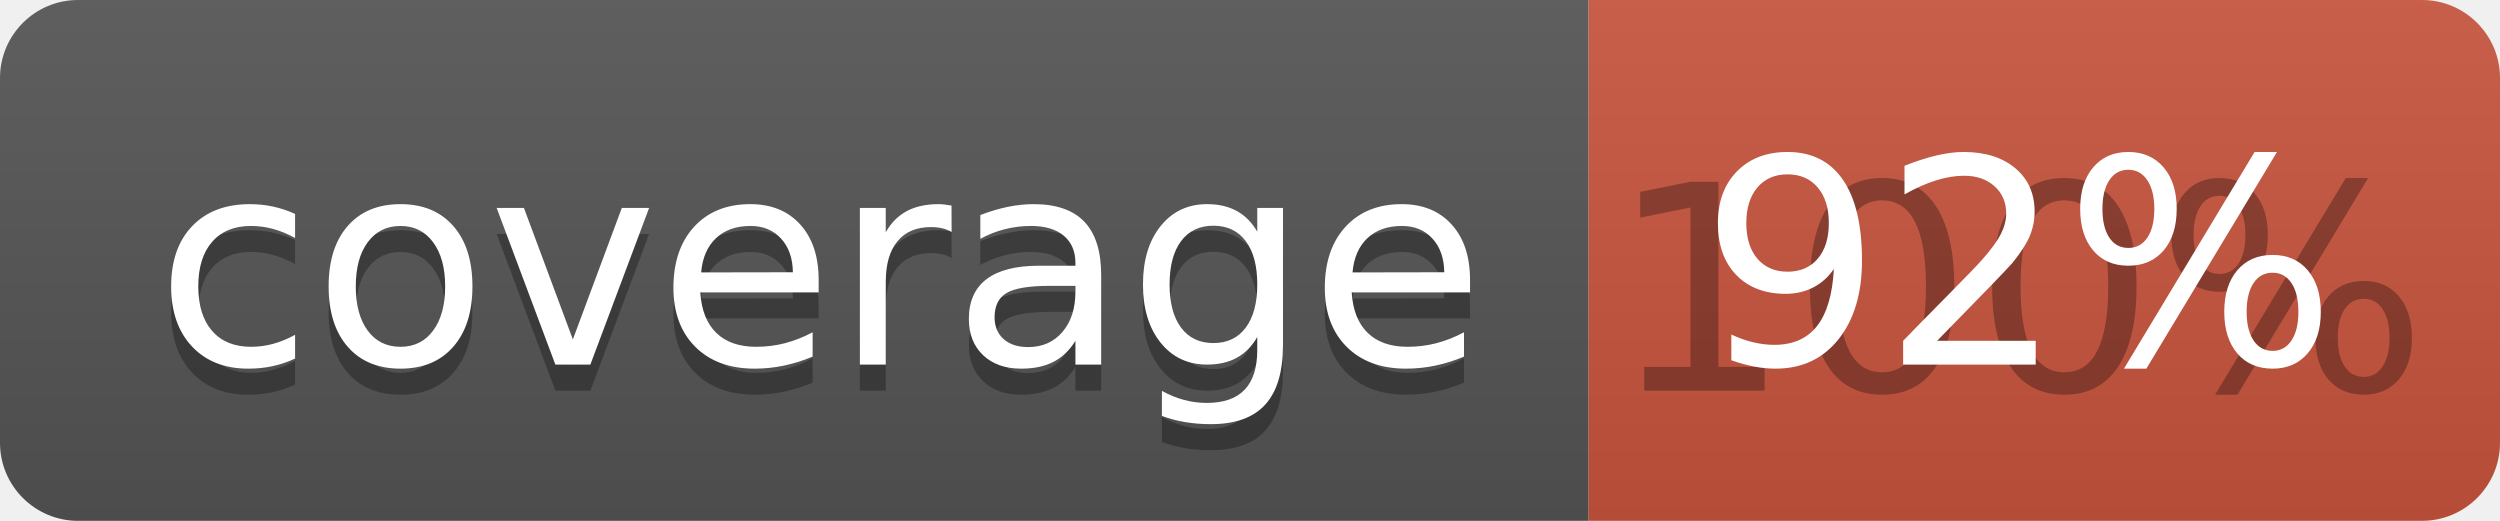
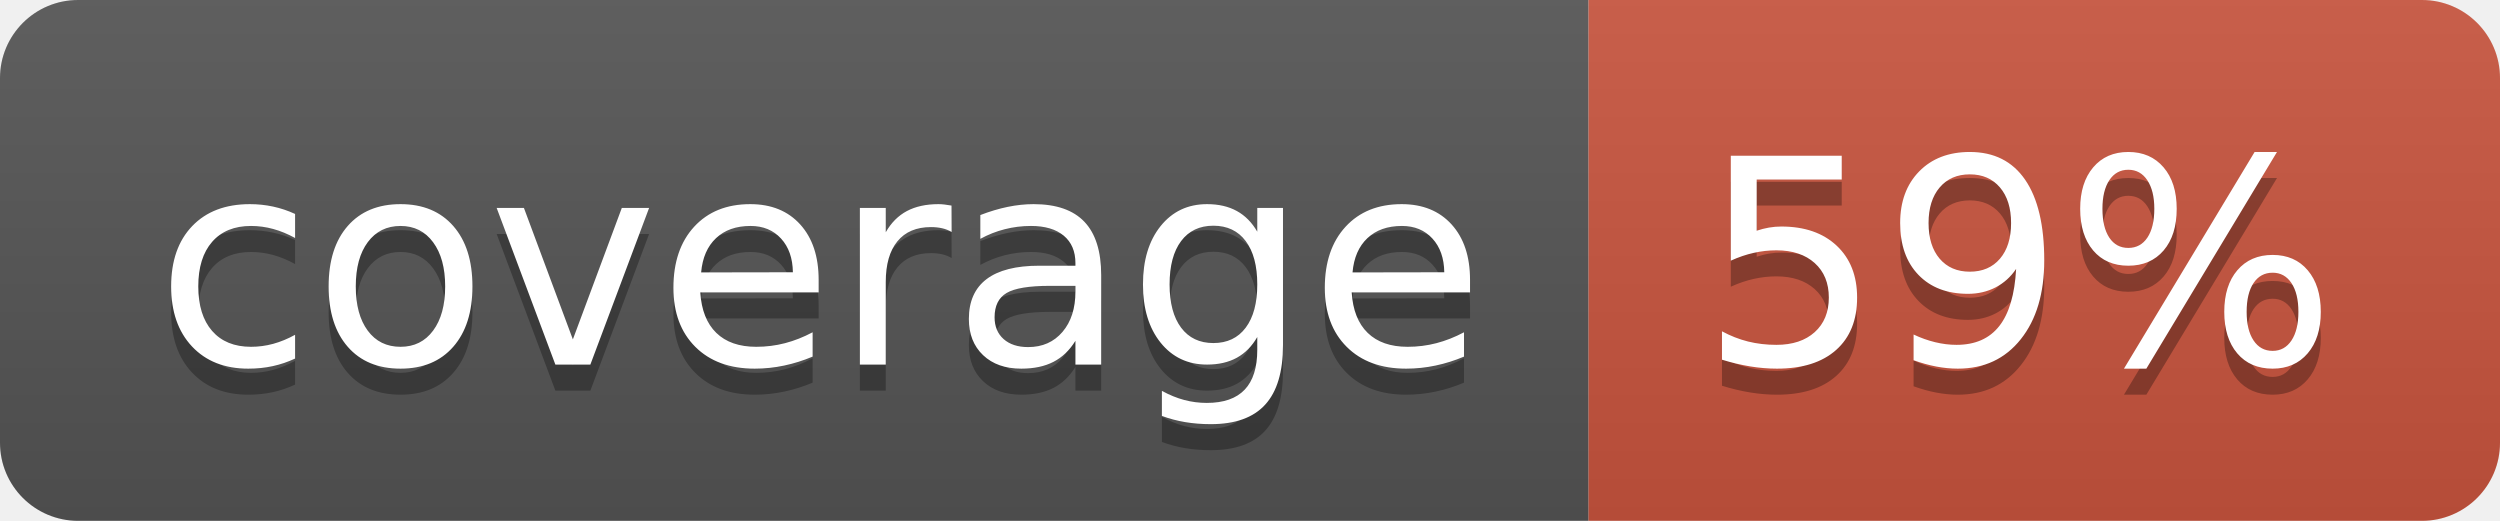
<svg xmlns="http://www.w3.org/2000/svg" width="96" height="20">
  <linearGradient id="b" x2="0" y2="100%">
    <stop offset="0" stop-color="#bbb" stop-opacity=".1" />
    <stop offset="1" stop-opacity=".1" />
  </linearGradient>
  <clipPath id="a">
    <rect width="96" height="20" rx="3" fill="#fff" />
  </clipPath>
  <g clip-path="url(#a)">
    <path fill="#555" d="M0 0h61v20H0z" />
    <path fill="#CA553E" d="M61 0h35v20H61z" />
    <path fill="url(#b)" d="M0 0h96v20H0z" />
  </g>
  <g fill="#fff" text-anchor="middle" font-family="DejaVu Sans,Verdana,Geneva,sans-serif" font-size="110">
    <text x="315" y="150" fill="#010101" fill-opacity=".3" transform="scale(.1)" textLength="510">coverage</text>
    <text x="315" y="140" transform="scale(.1)" textLength="510">coverage</text>
-     <text x="775" y="150" fill="#010101" fill-opacity=".3" transform="scale(.1)" textLength="250">100%</text>
-     <text x="775" y="140" transform="scale(.1)" textLength="250">92%</text>
+     <text x="775" y="150" fill="#010101" fill-opacity=".3" transform="scale(.1)" textLength="250">59%</text>
+     <text x="775" y="140" transform="scale(.1)" textLength="250">59%</text>
  </g>
</svg>
